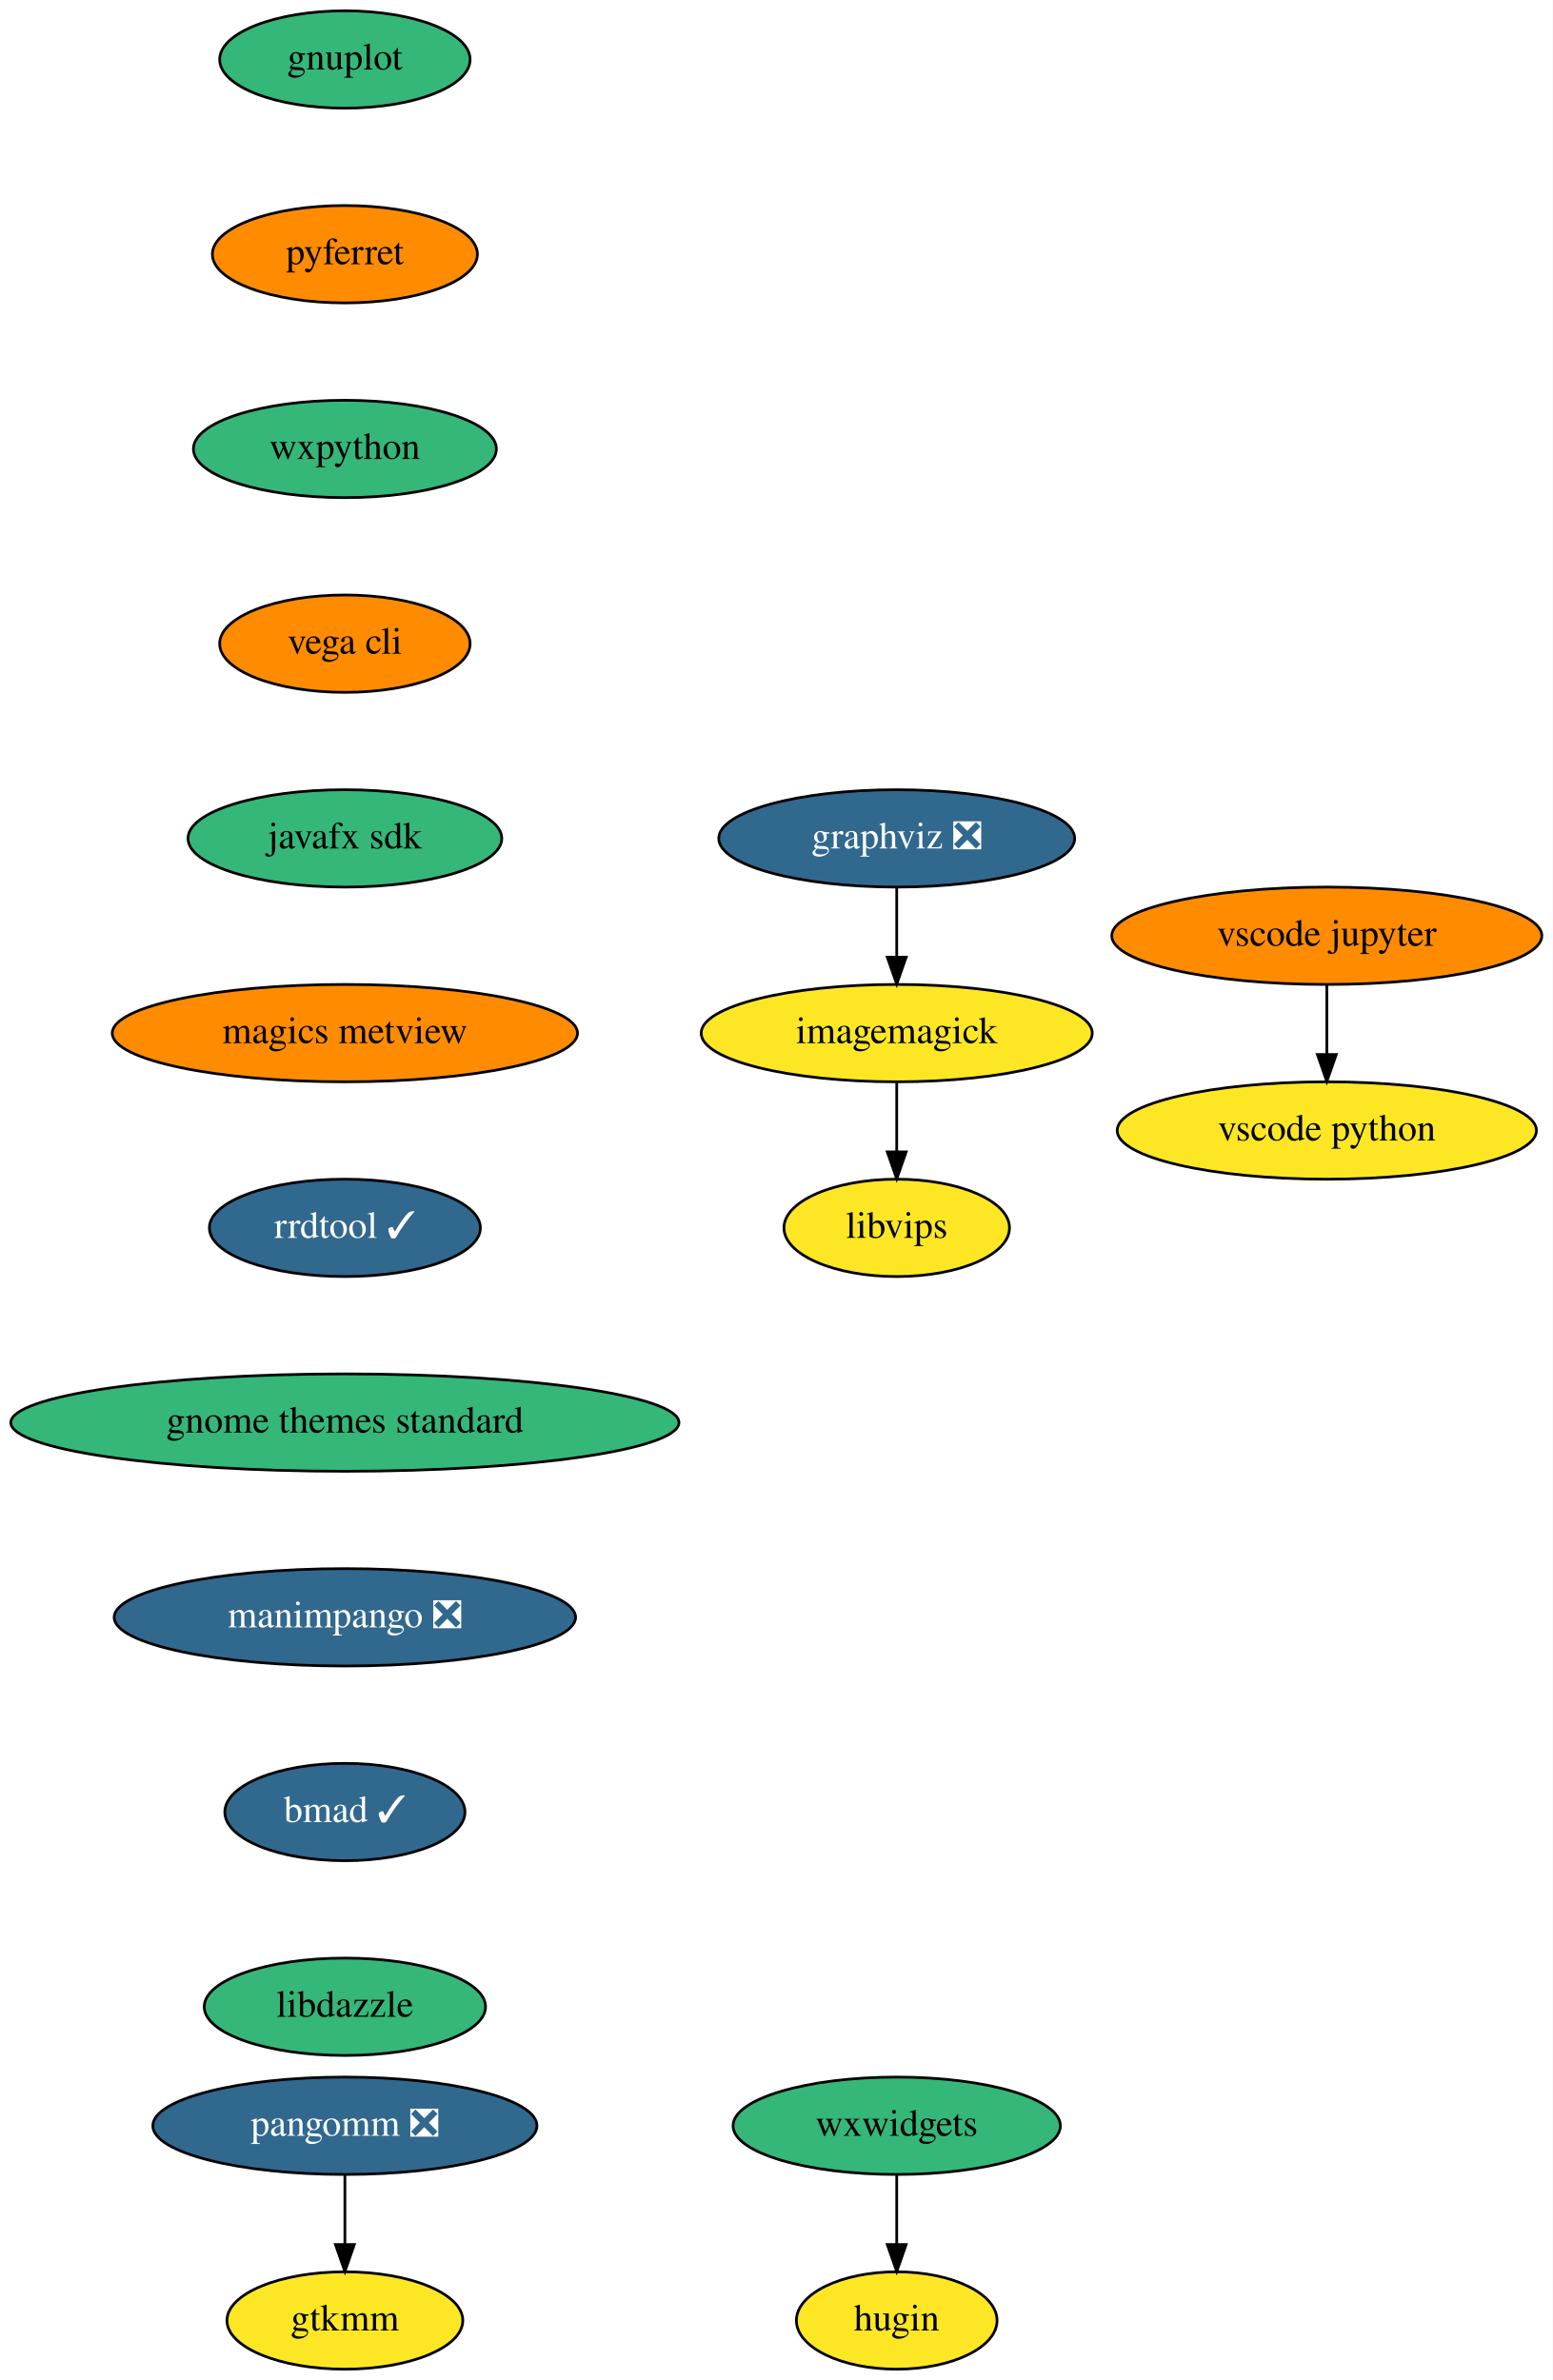
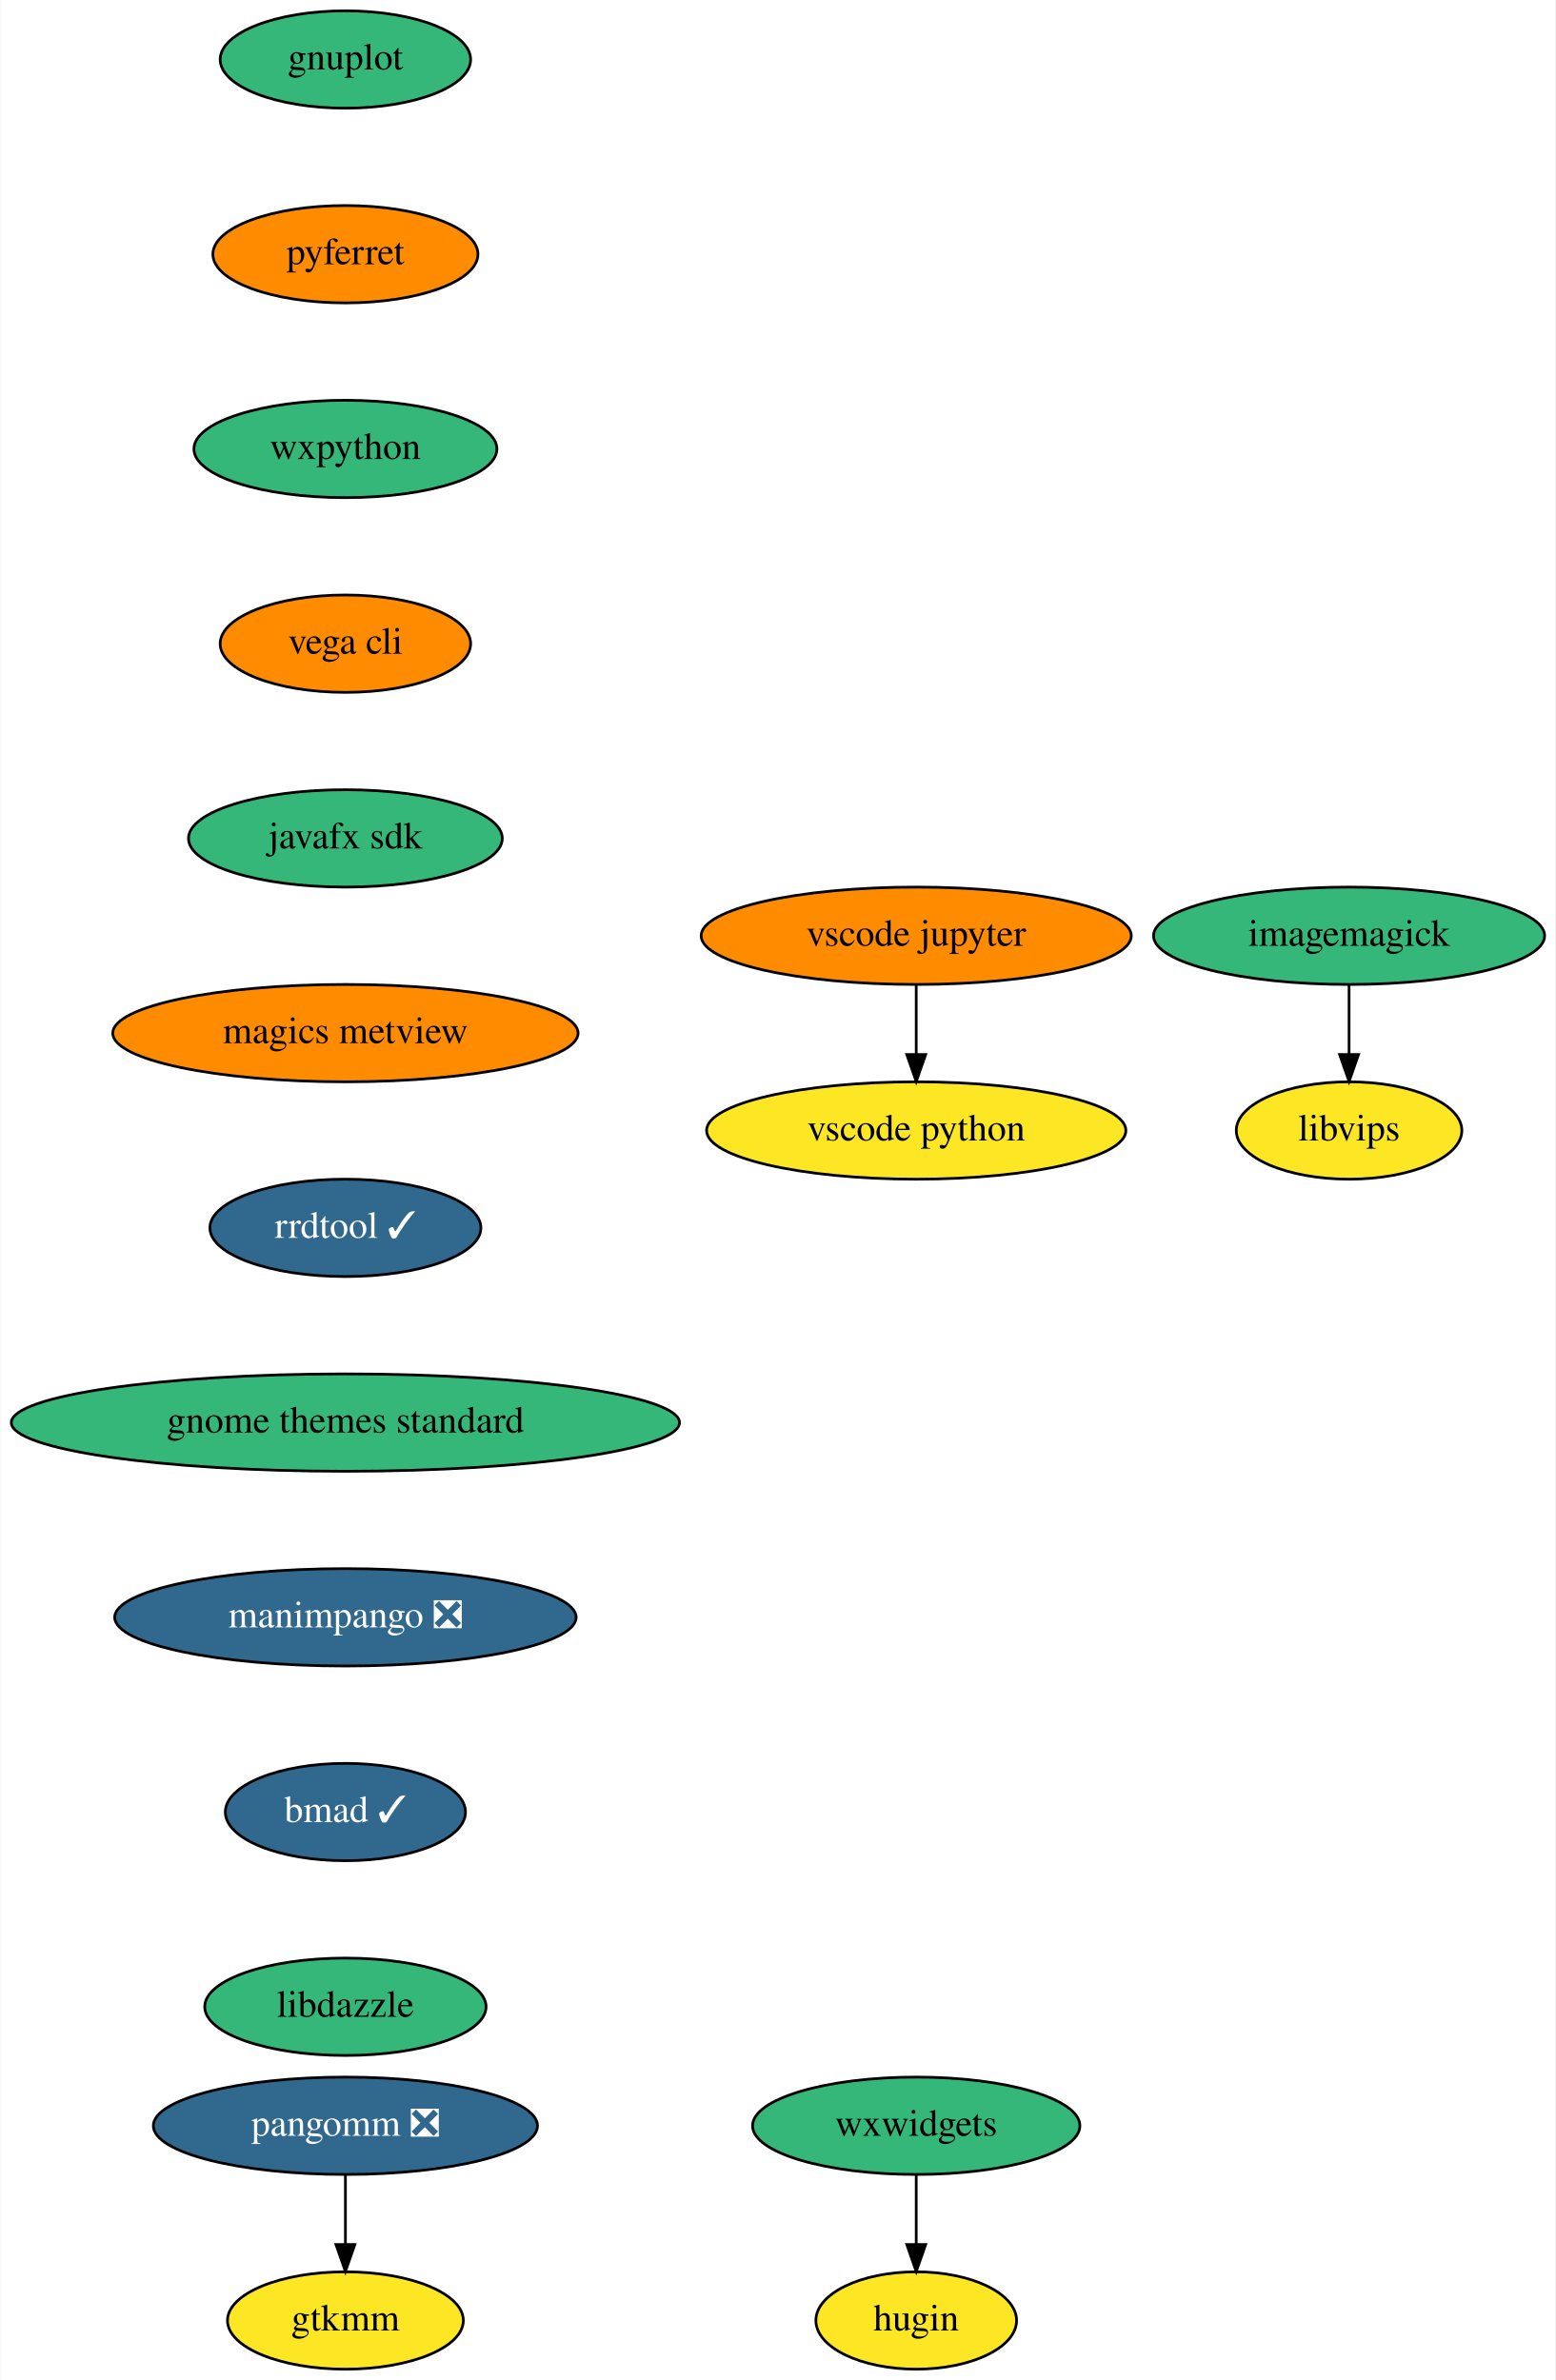
- <svg xmlns="http://www.w3.org/2000/svg" xmlns:xlink="http://www.w3.org/1999/xlink" width="574pt" height="880pt" viewBox="0.00 0.00 574.00 880.00">
+ <svg xmlns="http://www.w3.org/2000/svg" xmlns:xlink="http://www.w3.org/1999/xlink" width="575pt" height="880pt" viewBox="0.00 0.00 574.64 880.00">
  <g id="graph0" class="graph" transform="scale(1 1) rotate(0) translate(4 876)">
-     <polygon fill="white" stroke="transparent" points="-4,4 -4,-876 570,-876 570,4 -4,4" />
+     <polygon fill="white" stroke="transparent" points="-4,4 -4,-876 570.64,-876 570.64,4 -4,4" />
    <g id="node1" class="node">
      <g id="a_node1">
        <a xlink:href="https://github.com/conda-forge/gnuplot-feedstock" xlink:title="gnuplot">
          <ellipse fill="#35b779" stroke="black" cx="123.5" cy="-854" rx="46.29" ry="18" />
          <text text-anchor="middle" x="123.5" y="-850.3" font-family="Times,serif" font-size="14.00">gnuplot</text>
        </a>
      </g>
    </g>
    <g id="node2" class="node">
      <g id="a_node2">
        <a xlink:href="https://github.com/conda-forge/pyferret-feedstock" xlink:title="pyferret">
          <ellipse fill="#ff8c00" stroke="black" cx="123.5" cy="-782" rx="48.99" ry="18" />
          <text text-anchor="middle" x="123.5" y="-778.3" font-family="Times,serif" font-size="14.00">pyferret</text>
        </a>
      </g>
    </g>
-     <g id="node6" class="node">
-       <g id="a_node6">
+     <g id="node5" class="node">
+       <g id="a_node5">
        <a xlink:href="https://github.com/conda-forge/wxpython-feedstock" xlink:title="wxpython">
          <ellipse fill="#35b779" stroke="black" cx="123.5" cy="-710" rx="56" ry="18" />
          <text text-anchor="middle" x="123.5" y="-706.3" font-family="Times,serif" font-size="14.00">wxpython</text>
        </a>
      </g>
    </g>
    <g id="node3" class="node">
      <g id="a_node3">
-         <a xlink:href="https://github.com/conda-forge/graphviz-feedstock/pull/85" xlink:title="graphviz ❎">
-           <ellipse fill="#31688e" stroke="black" cx="327.5" cy="-566" rx="65.79" ry="18" />
-           <text text-anchor="middle" x="327.5" y="-562.3" font-family="Times,serif" font-size="14.00" fill="white">graphviz ❎</text>
+         <a xlink:href="https://github.com/conda-forge/imagemagick-feedstock" xlink:title="imagemagick">
+           <ellipse fill="#35b779" stroke="black" cx="494.5" cy="-530" rx="72.29" ry="18" />
+           <text text-anchor="middle" x="494.5" y="-526.3" font-family="Times,serif" font-size="14.00">imagemagick</text>
        </a>
      </g>
    </g>
    <g id="node4" class="node">
      <g id="a_node4">
-         <a xlink:href="https://github.com/conda-forge/imagemagick-feedstock" xlink:title="imagemagick">
-           <ellipse fill="#fde725" stroke="black" cx="327.5" cy="-494" rx="72.29" ry="18" />
-           <text text-anchor="middle" x="327.5" y="-490.3" font-family="Times,serif" font-size="14.00">imagemagick</text>
+         <a xlink:href="https://github.com/conda-forge/libvips-feedstock" xlink:title="libvips">
+           <ellipse fill="#fde725" stroke="black" cx="494.5" cy="-458" rx="41.69" ry="18" />
+           <text text-anchor="middle" x="494.5" y="-454.3" font-family="Times,serif" font-size="14.00">libvips</text>
        </a>
      </g>
    </g>
    <g id="edge2" class="edge">
-       <path fill="none" stroke="black" d="M327.5,-547.7C327.5,-539.98 327.5,-530.71 327.5,-522.11" />
-       <polygon fill="black" stroke="black" points="331,-522.1 327.5,-512.1 324,-522.1 331,-522.1" />
+       <path fill="none" stroke="black" d="M494.5,-511.7C494.5,-503.98 494.5,-494.71 494.5,-486.11" />
+       <polygon fill="black" stroke="black" points="498,-486.1 494.5,-476.1 491,-486.1 498,-486.1" />
    </g>
-     <g id="node5" class="node">
-       <g id="a_node5">
-         <a xlink:href="https://github.com/conda-forge/libvips-feedstock" xlink:title="libvips">
-           <ellipse fill="#fde725" stroke="black" cx="327.5" cy="-422" rx="41.69" ry="18" />
-           <text text-anchor="middle" x="327.5" y="-418.3" font-family="Times,serif" font-size="14.00">libvips</text>
-         </a>
-       </g>
-     </g>
-     <g id="edge3" class="edge">
-       <path fill="none" stroke="black" d="M327.5,-475.7C327.5,-467.98 327.5,-458.71 327.5,-450.11" />
-       <polygon fill="black" stroke="black" points="331,-450.1 327.5,-440.1 324,-450.1 331,-450.1" />
-     </g>
-     <g id="node7" class="node">
-       <g id="a_node7">
+     <g id="node6" class="node">
+       <g id="a_node6">
        <a xlink:href="https://github.com/conda-forge/vega-cli-feedstock" xlink:title="vega cli">
          <ellipse fill="#ff8c00" stroke="black" cx="123.5" cy="-638" rx="46.29" ry="18" />
          <text text-anchor="middle" x="123.5" y="-634.3" font-family="Times,serif" font-size="14.00">vega cli</text>
        </a>
      </g>
    </g>
-     <g id="node8" class="node">
-       <g id="a_node8">
+     <g id="node7" class="node">
+       <g id="a_node7">
        <a xlink:href="https://github.com/conda-forge/javafx-sdk-feedstock" xlink:title="javafx sdk">
          <ellipse fill="#35b779" stroke="black" cx="123.5" cy="-566" rx="58" ry="18" />
          <text text-anchor="middle" x="123.5" y="-562.3" font-family="Times,serif" font-size="14.00">javafx sdk</text>
        </a>
      </g>
    </g>
-     <g id="node9" class="node">
-       <g id="a_node9">
+     <g id="node8" class="node">
+       <g id="a_node8">
        <a xlink:href="https://github.com/conda-forge/magics-metview-feedstock" xlink:title="magics metview">
          <ellipse fill="#ff8c00" stroke="black" cx="123.5" cy="-494" rx="86" ry="18" />
          <text text-anchor="middle" x="123.5" y="-490.3" font-family="Times,serif" font-size="14.00">magics metview</text>
        </a>
      </g>
    </g>
-     <g id="node10" class="node">
-       <g id="a_node10">
+     <g id="node9" class="node">
+       <g id="a_node9">
        <a xlink:href="https://github.com/conda-forge/rrdtool-feedstock/pull/4" xlink:title="rrdtool ✓">
          <ellipse fill="#31688e" stroke="black" cx="123.5" cy="-422" rx="50.09" ry="18" />
          <text text-anchor="middle" x="123.5" y="-418.3" font-family="Times,serif" font-size="14.00" fill="white">rrdtool ✓</text>
        </a>
      </g>
    </g>
-     <g id="node15" class="node">
-       <g id="a_node15">
+     <g id="node14" class="node">
+       <g id="a_node14">
        <a xlink:href="https://github.com/conda-forge/gnome-themes-standard-feedstock" xlink:title="gnome themes standard">
          <ellipse fill="#35b779" stroke="black" cx="123.5" cy="-350" rx="123.5" ry="18" />
          <text text-anchor="middle" x="123.5" y="-346.3" font-family="Times,serif" font-size="14.00">gnome themes standard</text>
        </a>
      </g>
    </g>
-     <g id="node11" class="node">
-       <g id="a_node11">
+     <g id="node10" class="node">
+       <g id="a_node10">
        <a xlink:href="https://github.com/conda-forge/pangomm-feedstock/pull/6" xlink:title="pangomm ❎">
          <ellipse fill="#31688e" stroke="black" cx="123.5" cy="-90" rx="71" ry="18" />
          <text text-anchor="middle" x="123.5" y="-86.3" font-family="Times,serif" font-size="14.00" fill="white">pangomm ❎</text>
        </a>
      </g>
    </g>
-     <g id="node12" class="node">
-       <g id="a_node12">
+     <g id="node11" class="node">
+       <g id="a_node11">
        <a xlink:href="https://github.com/conda-forge/gtkmm-feedstock" xlink:title="gtkmm">
          <ellipse fill="#fde725" stroke="black" cx="123.5" cy="-18" rx="43.59" ry="18" />
          <text text-anchor="middle" x="123.5" y="-14.3" font-family="Times,serif" font-size="14.00">gtkmm</text>
        </a>
      </g>
    </g>
-     <g id="edge9" class="edge">
+     <g id="edge8" class="edge">
      <path fill="none" stroke="black" d="M123.5,-71.7C123.5,-63.98 123.5,-54.71 123.5,-46.11" />
      <polygon fill="black" stroke="black" points="127,-46.1 123.5,-36.1 120,-46.1 127,-46.1" />
    </g>
-     <g id="node13" class="node">
-       <g id="a_node13">
+     <g id="node12" class="node">
+       <g id="a_node12">
        <a xlink:href="https://github.com/conda-forge/wxwidgets-feedstock" xlink:title="wxwidgets">
-           <ellipse fill="#35b779" stroke="black" cx="327.5" cy="-90" rx="60.5" ry="18" />
-           <text text-anchor="middle" x="327.5" y="-86.3" font-family="Times,serif" font-size="14.00">wxwidgets</text>
+           <ellipse fill="#35b779" stroke="black" cx="334.5" cy="-90" rx="60.5" ry="18" />
+           <text text-anchor="middle" x="334.5" y="-86.3" font-family="Times,serif" font-size="14.00">wxwidgets</text>
        </a>
      </g>
    </g>
-     <g id="node14" class="node">
-       <g id="a_node14">
+     <g id="node13" class="node">
+       <g id="a_node13">
        <a xlink:href="https://github.com/conda-forge/hugin-feedstock" xlink:title="hugin">
-           <ellipse fill="#fde725" stroke="black" cx="327.5" cy="-18" rx="37.09" ry="18" />
-           <text text-anchor="middle" x="327.5" y="-14.3" font-family="Times,serif" font-size="14.00">hugin</text>
+           <ellipse fill="#fde725" stroke="black" cx="334.5" cy="-18" rx="37.09" ry="18" />
+           <text text-anchor="middle" x="334.5" y="-14.3" font-family="Times,serif" font-size="14.00">hugin</text>
        </a>
      </g>
    </g>
-     <g id="edge10" class="edge">
-       <path fill="none" stroke="black" d="M327.5,-71.7C327.5,-63.98 327.5,-54.71 327.5,-46.11" />
-       <polygon fill="black" stroke="black" points="331,-46.1 327.5,-36.1 324,-46.1 331,-46.1" />
+     <g id="edge9" class="edge">
+       <path fill="none" stroke="black" d="M334.5,-71.7C334.5,-63.98 334.5,-54.71 334.5,-46.11" />
+       <polygon fill="black" stroke="black" points="338,-46.1 334.5,-36.1 331,-46.1 338,-46.1" />
    </g>
-     <g id="node18" class="node">
-       <g id="a_node18">
+     <g id="node17" class="node">
+       <g id="a_node17">
        <a xlink:href="https://github.com/conda-forge/manimpango-feedstock/pull/10" xlink:title="manimpango ❎">
          <ellipse fill="#31688e" stroke="black" cx="123.5" cy="-278" rx="85.29" ry="18" />
          <text text-anchor="middle" x="123.5" y="-274.3" font-family="Times,serif" font-size="14.00" fill="white">manimpango ❎</text>
        </a>
      </g>
    </g>
-     <g id="node16" class="node">
-       <g id="a_node16">
+     <g id="node15" class="node">
+       <g id="a_node15">
        <a xlink:href="https://github.com/conda-forge/vscode-jupyter-feedstock" xlink:title="vscode jupyter">
-           <ellipse fill="#ff8c00" stroke="black" cx="486.5" cy="-530" rx="79.5" ry="18" />
-           <text text-anchor="middle" x="486.5" y="-526.3" font-family="Times,serif" font-size="14.00">vscode jupyter</text>
+           <ellipse fill="#ff8c00" stroke="black" cx="334.5" cy="-530" rx="79.5" ry="18" />
+           <text text-anchor="middle" x="334.5" y="-526.3" font-family="Times,serif" font-size="14.00">vscode jupyter</text>
        </a>
      </g>
    </g>
-     <g id="node17" class="node">
-       <g id="a_node17">
+     <g id="node16" class="node">
+       <g id="a_node16">
        <a xlink:href="https://github.com/conda-forge/vscode-python-feedstock" xlink:title="vscode python">
-           <ellipse fill="#fde725" stroke="black" cx="486.5" cy="-458" rx="77.5" ry="18" />
-           <text text-anchor="middle" x="486.5" y="-454.3" font-family="Times,serif" font-size="14.00">vscode python</text>
+           <ellipse fill="#fde725" stroke="black" cx="334.5" cy="-458" rx="77.5" ry="18" />
+           <text text-anchor="middle" x="334.5" y="-454.3" font-family="Times,serif" font-size="14.00">vscode python</text>
        </a>
      </g>
    </g>
-     <g id="edge12" class="edge">
-       <path fill="none" stroke="black" d="M486.5,-511.7C486.5,-503.98 486.5,-494.71 486.5,-486.11" />
-       <polygon fill="black" stroke="black" points="490,-486.1 486.5,-476.1 483,-486.1 490,-486.1" />
+     <g id="edge11" class="edge">
+       <path fill="none" stroke="black" d="M334.5,-511.7C334.5,-503.98 334.5,-494.71 334.5,-486.11" />
+       <polygon fill="black" stroke="black" points="338,-486.1 334.5,-476.1 331,-486.1 338,-486.1" />
    </g>
-     <g id="node19" class="node">
-       <g id="a_node19">
+     <g id="node18" class="node">
+       <g id="a_node18">
        <a xlink:href="https://github.com/conda-forge/bmad-feedstock/pull/92" xlink:title="bmad ✓">
          <ellipse fill="#31688e" stroke="black" cx="123.5" cy="-206" rx="44.39" ry="18" />
          <text text-anchor="middle" x="123.5" y="-202.3" font-family="Times,serif" font-size="14.00" fill="white">bmad ✓</text>
        </a>
      </g>
    </g>
-     <g id="node20" class="node">
-       <g id="a_node20">
+     <g id="node19" class="node">
+       <g id="a_node19">
        <a xlink:href="https://github.com/conda-forge/libdazzle-feedstock" xlink:title="libdazzle">
          <ellipse fill="#35b779" stroke="black" cx="123.5" cy="-134" rx="52" ry="18" />
          <text text-anchor="middle" x="123.5" y="-130.3" font-family="Times,serif" font-size="14.00">libdazzle</text>
        </a>
      </g>
    </g>
  </g>
</svg>
